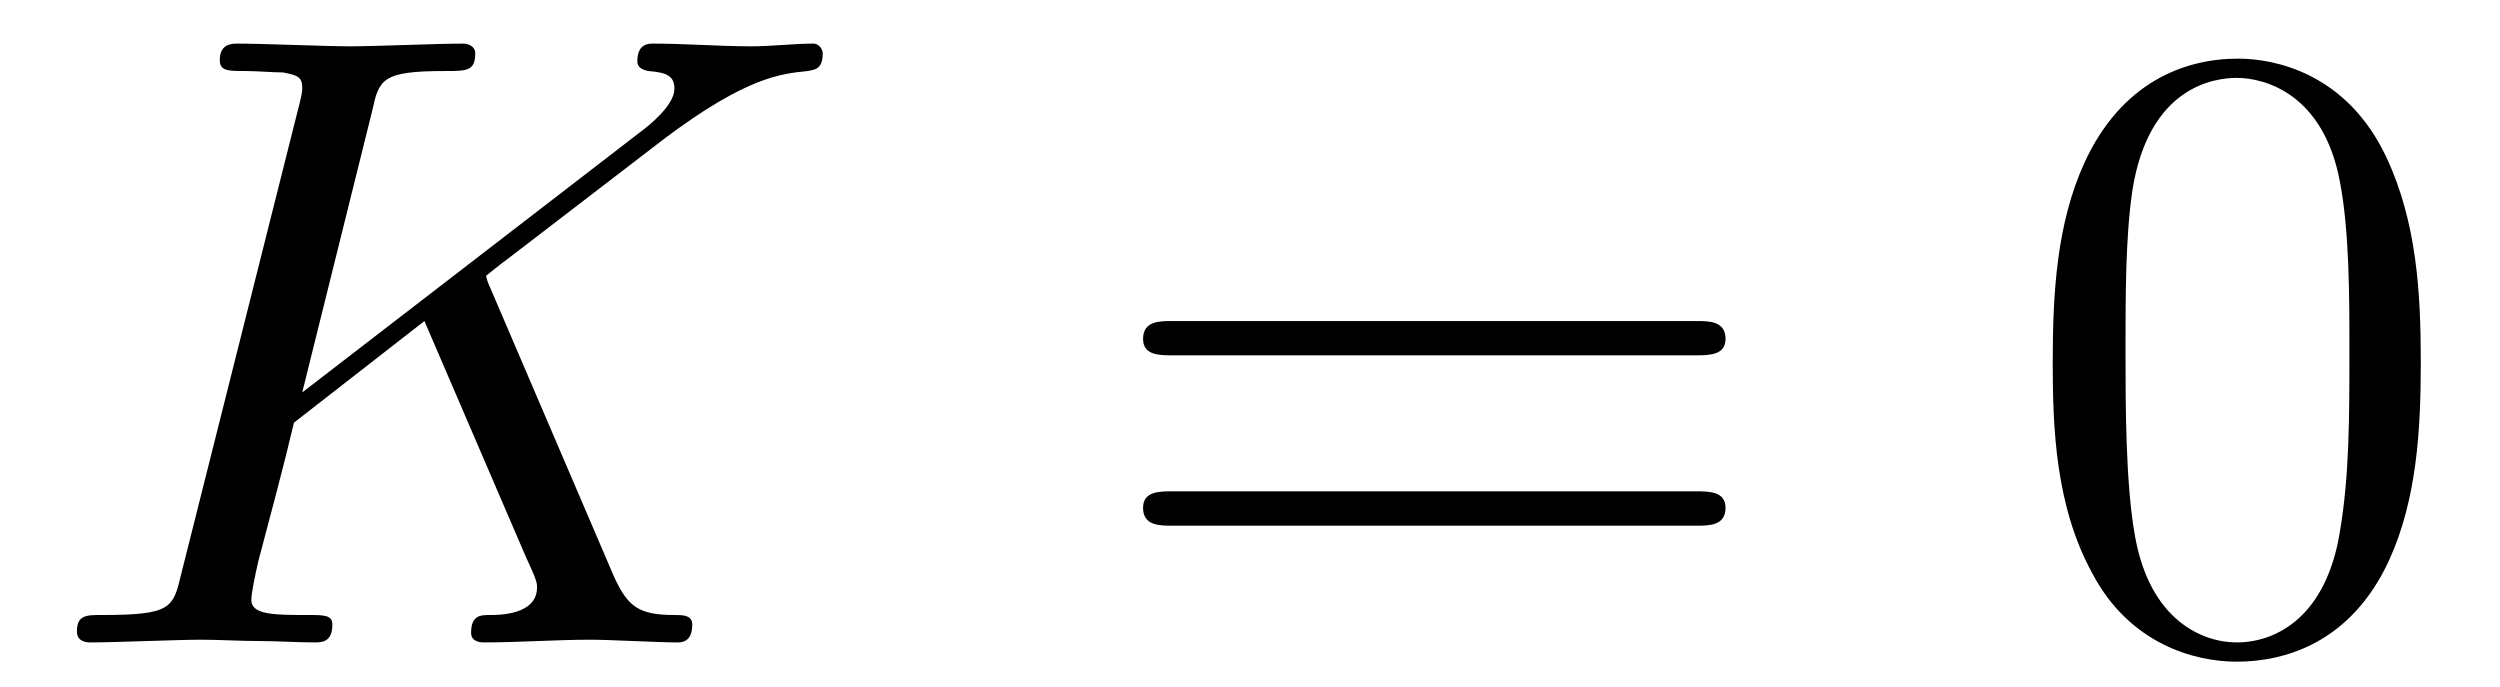
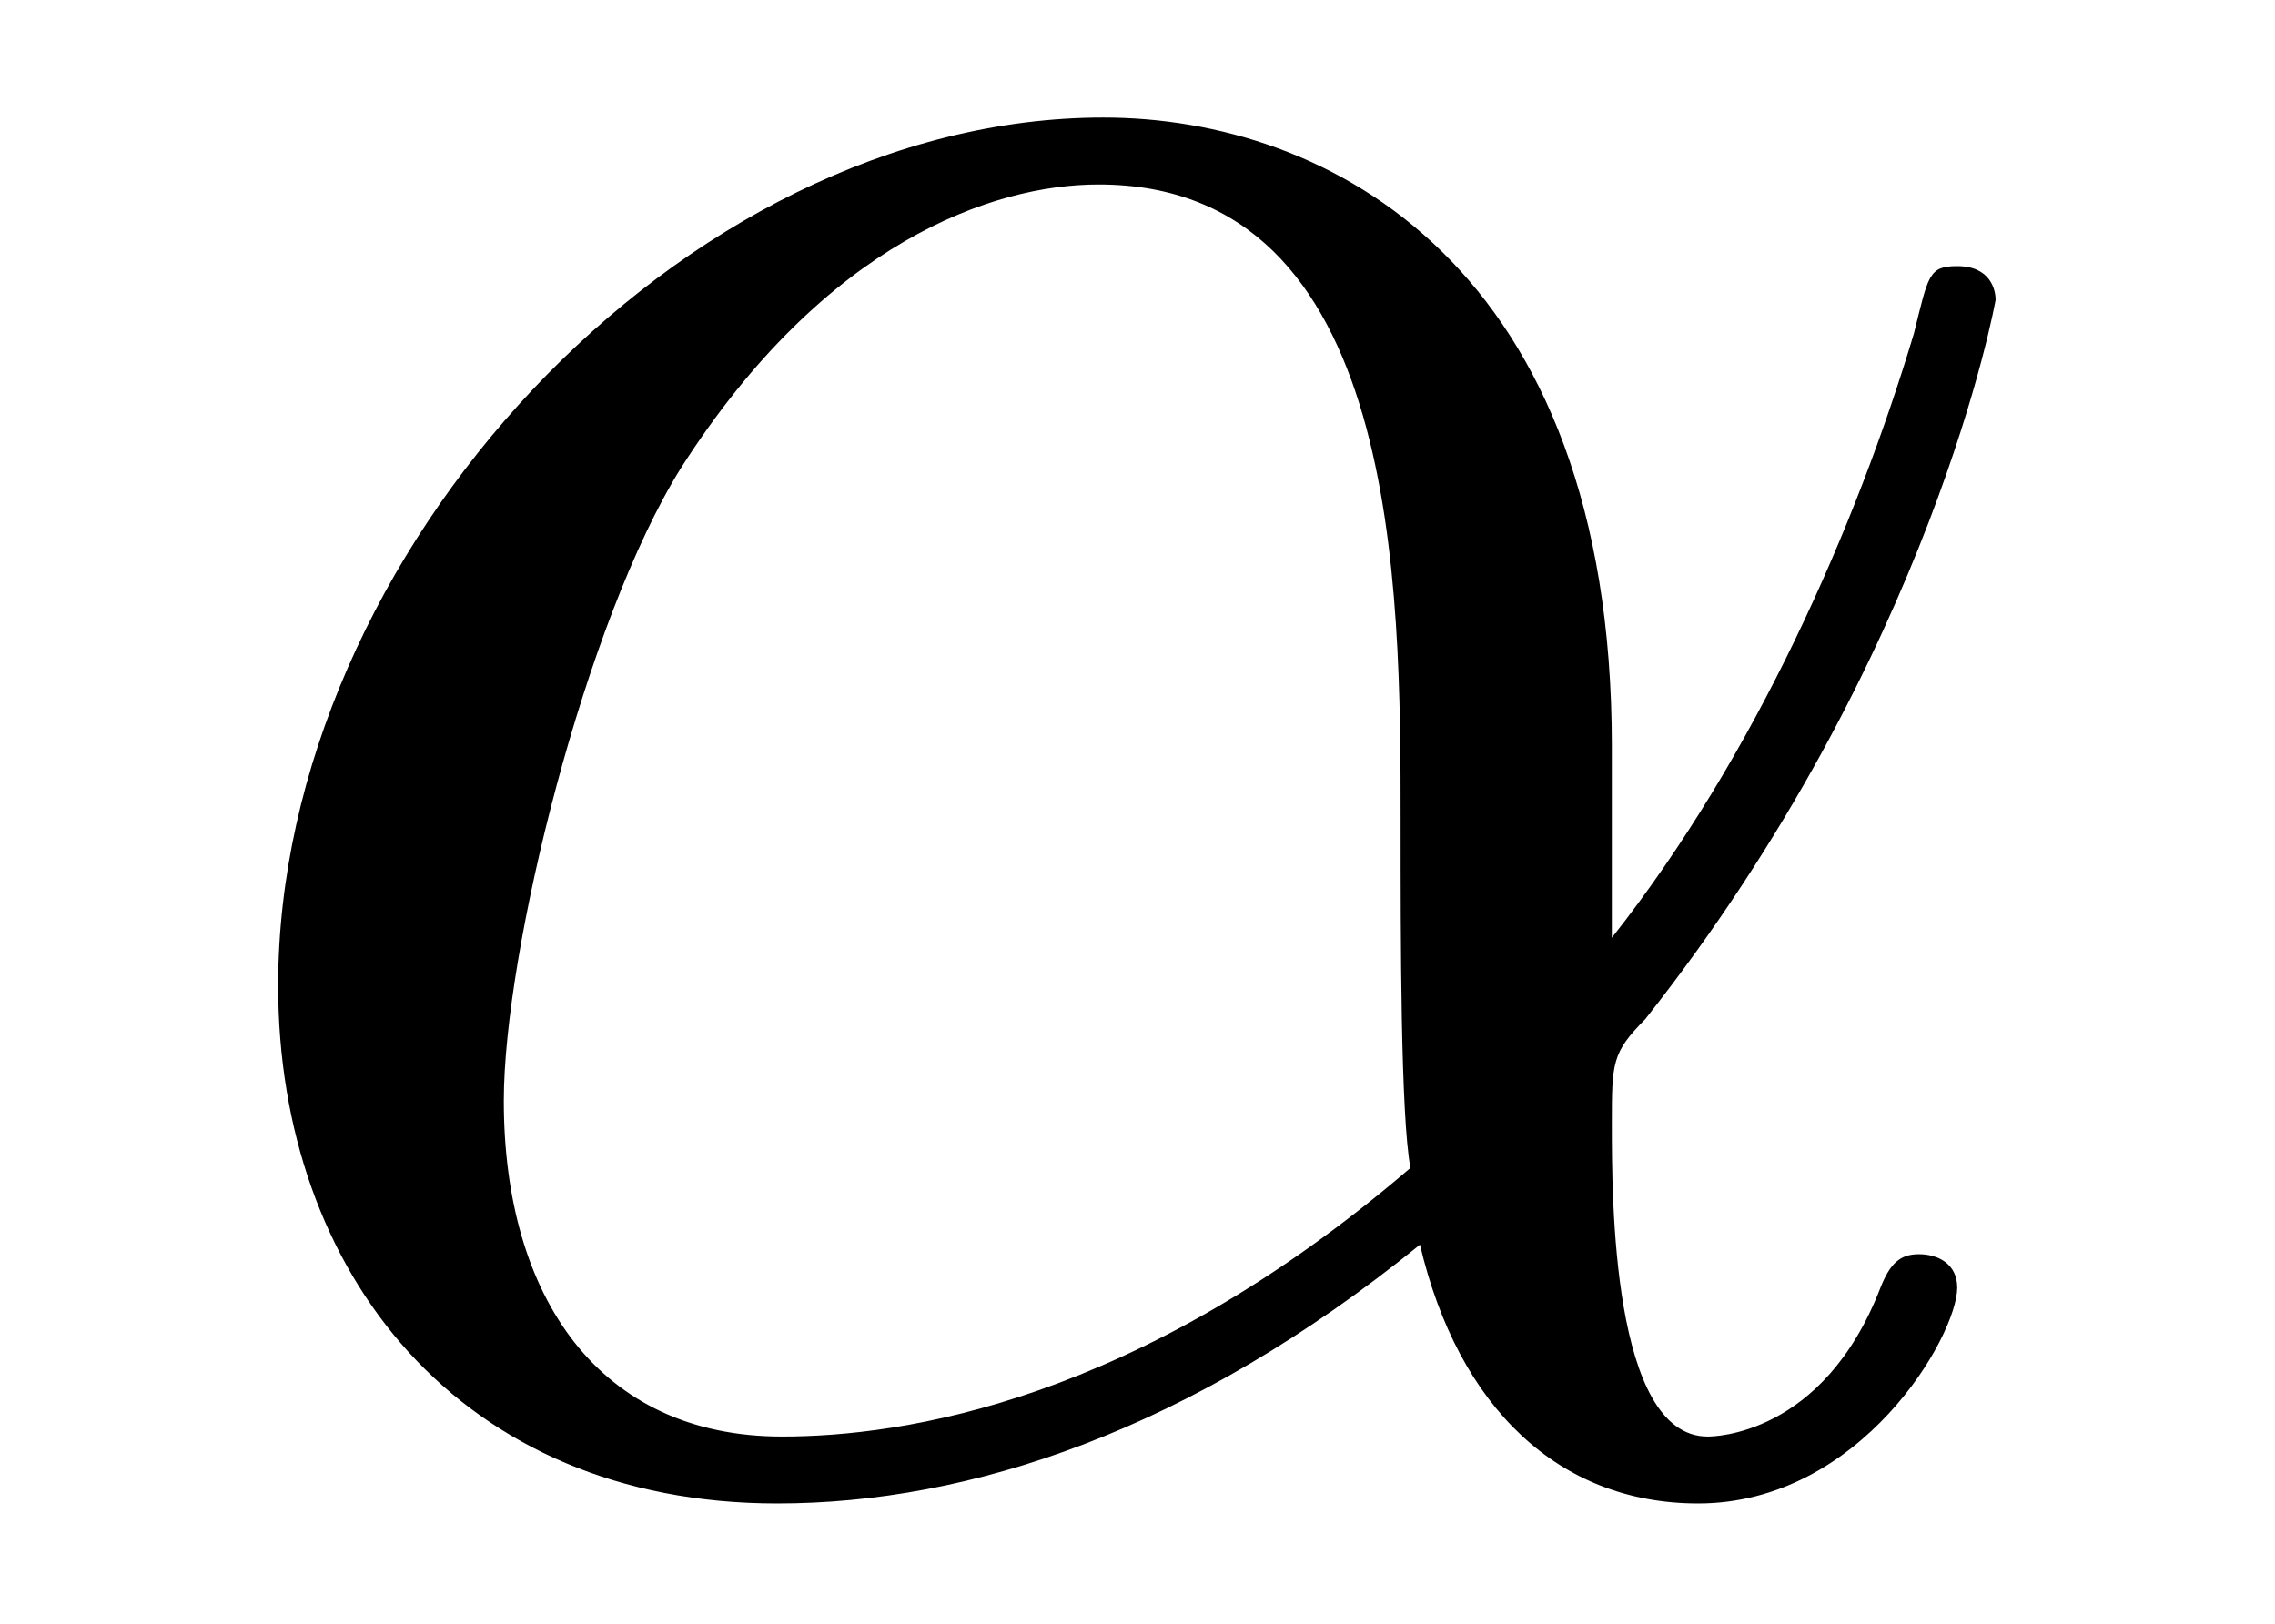
- <svg xmlns="http://www.w3.org/2000/svg" xmlns:xlink="http://www.w3.org/1999/xlink" viewBox="0 0 28.439 7.808">
+ <svg xmlns="http://www.w3.org/2000/svg" xmlns:xlink="http://www.w3.org/1999/xlink" viewBox="0 0 7.41 5.289">
  <defs>
    <g>
      <g id="glyph-0-0">
-         <path d="M 5.078 -4.031 C 5.062 -4.062 5.031 -4.141 5.031 -4.172 C 5.031 -4.172 5.203 -4.312 5.312 -4.391 L 7.062 -5.734 C 8 -6.438 8.391 -6.469 8.688 -6.5 C 8.766 -6.516 8.859 -6.516 8.859 -6.703 C 8.859 -6.734 8.828 -6.812 8.75 -6.812 C 8.531 -6.812 8.281 -6.781 8.047 -6.781 C 7.688 -6.781 7.297 -6.812 6.938 -6.812 C 6.875 -6.812 6.75 -6.812 6.75 -6.609 C 6.75 -6.547 6.797 -6.516 6.875 -6.5 C 7.094 -6.484 7.172 -6.438 7.172 -6.297 C 7.172 -6.109 6.875 -5.875 6.812 -5.828 L 2.938 -2.844 L 3.734 -6.047 C 3.812 -6.406 3.844 -6.5 4.562 -6.5 C 4.812 -6.5 4.906 -6.5 4.906 -6.703 C 4.906 -6.781 4.828 -6.812 4.766 -6.812 C 4.484 -6.812 3.766 -6.781 3.484 -6.781 C 3.203 -6.781 2.5 -6.812 2.203 -6.812 C 2.141 -6.812 2 -6.812 2 -6.625 C 2 -6.5 2.094 -6.5 2.297 -6.5 C 2.422 -6.5 2.609 -6.484 2.719 -6.484 C 2.875 -6.453 2.938 -6.438 2.938 -6.312 C 2.938 -6.281 2.938 -6.25 2.906 -6.125 L 1.562 -0.781 C 1.469 -0.391 1.453 -0.312 0.656 -0.312 C 0.484 -0.312 0.375 -0.312 0.375 -0.125 C 0.375 0 0.5 0 0.531 0 C 0.812 0 1.516 -0.031 1.797 -0.031 C 2 -0.031 2.219 -0.016 2.438 -0.016 C 2.656 -0.016 2.875 0 3.078 0 C 3.156 0 3.281 0 3.281 -0.203 C 3.281 -0.312 3.188 -0.312 3 -0.312 C 2.625 -0.312 2.359 -0.312 2.359 -0.484 C 2.359 -0.562 2.406 -0.781 2.438 -0.922 C 2.578 -1.453 2.719 -1.969 2.844 -2.5 L 4.328 -3.656 L 5.484 -0.969 C 5.609 -0.703 5.609 -0.672 5.609 -0.625 C 5.609 -0.312 5.172 -0.312 5.078 -0.312 C 4.969 -0.312 4.859 -0.312 4.859 -0.109 C 4.859 0 4.984 0 5 0 C 5.406 0 5.828 -0.031 6.219 -0.031 C 6.438 -0.031 6.984 0 7.203 0 C 7.25 0 7.375 0 7.375 -0.203 C 7.375 -0.312 7.266 -0.312 7.172 -0.312 C 6.766 -0.312 6.641 -0.406 6.484 -0.75 Z M 5.078 -4.031 " />
-       </g>
-       <g id="glyph-1-0">
-         <path d="M 6.844 -3.266 C 7 -3.266 7.188 -3.266 7.188 -3.453 C 7.188 -3.656 7 -3.656 6.859 -3.656 L 0.891 -3.656 C 0.75 -3.656 0.562 -3.656 0.562 -3.453 C 0.562 -3.266 0.75 -3.266 0.891 -3.266 Z M 6.859 -1.328 C 7 -1.328 7.188 -1.328 7.188 -1.531 C 7.188 -1.719 7 -1.719 6.844 -1.719 L 0.891 -1.719 C 0.75 -1.719 0.562 -1.719 0.562 -1.531 C 0.562 -1.328 0.75 -1.328 0.891 -1.328 Z M 6.859 -1.328 " />
-       </g>
-       <g id="glyph-1-1">
-         <path d="M 4.578 -3.188 C 4.578 -3.984 4.531 -4.781 4.188 -5.516 C 3.734 -6.484 2.906 -6.641 2.5 -6.641 C 1.891 -6.641 1.172 -6.375 0.75 -5.453 C 0.438 -4.766 0.391 -3.984 0.391 -3.188 C 0.391 -2.438 0.422 -1.547 0.844 -0.781 C 1.266 0.016 2 0.219 2.484 0.219 C 3.016 0.219 3.781 0.016 4.219 -0.938 C 4.531 -1.625 4.578 -2.406 4.578 -3.188 Z M 2.484 0 C 2.094 0 1.5 -0.25 1.328 -1.203 C 1.219 -1.797 1.219 -2.719 1.219 -3.312 C 1.219 -3.953 1.219 -4.609 1.297 -5.141 C 1.484 -6.328 2.234 -6.422 2.484 -6.422 C 2.812 -6.422 3.469 -6.234 3.656 -5.25 C 3.766 -4.688 3.766 -3.938 3.766 -3.312 C 3.766 -2.562 3.766 -1.891 3.656 -1.25 C 3.5 -0.297 2.938 0 2.484 0 Z M 2.484 0 " />
+         <path d="M 4.75 -2.359 C 4.75 -3.922 3.828 -4.406 3.094 -4.406 C 1.719 -4.406 0.406 -2.984 0.406 -1.578 C 0.406 -0.641 1 0.109 2.031 0.109 C 2.656 0.109 3.375 -0.125 4.125 -0.734 C 4.25 -0.203 4.578 0.109 5.031 0.109 C 5.562 0.109 5.875 -0.438 5.875 -0.594 C 5.875 -0.672 5.812 -0.703 5.75 -0.703 C 5.688 -0.703 5.656 -0.672 5.625 -0.594 C 5.438 -0.109 5.078 -0.109 5.062 -0.109 C 4.75 -0.109 4.75 -0.891 4.75 -1.125 C 4.75 -1.328 4.75 -1.359 4.859 -1.469 C 5.797 -2.656 6 -3.812 6 -3.812 C 6 -3.844 5.984 -3.922 5.875 -3.922 C 5.781 -3.922 5.781 -3.891 5.734 -3.703 C 5.547 -3.078 5.219 -2.328 4.75 -1.734 Z M 4.094 -0.984 C 3.203 -0.219 2.438 -0.109 2.047 -0.109 C 1.453 -0.109 1.141 -0.562 1.141 -1.203 C 1.141 -1.688 1.406 -2.766 1.719 -3.266 C 2.188 -4 2.734 -4.188 3.078 -4.188 C 4.062 -4.188 4.062 -2.875 4.062 -2.109 C 4.062 -1.734 4.062 -1.156 4.094 -0.984 Z M 4.094 -0.984 " />
      </g>
    </g>
-     <clipPath id="clip-0">
-       <path clip-rule="nonzero" d="M 0 0 L 10 0 L 10 7.809 L 0 7.809 Z M 0 0 " />
-     </clipPath>
-     <clipPath id="clip-1">
-       <path clip-rule="nonzero" d="M 23 0 L 28 0 L 28 7.809 L 23 7.809 Z M 23 0 " />
-     </clipPath>
  </defs>
-   <g clip-path="url(#clip-0)">
-     <g fill="rgb(0%, 0%, 0%)" fill-opacity="1">
-       <use xlink:href="#glyph-0-0" x="0.5" y="7.308" />
-     </g>
-   </g>
  <g fill="rgb(0%, 0%, 0%)" fill-opacity="1">
-     <use xlink:href="#glyph-1-0" x="12.441" y="7.308" />
-   </g>
-   <g clip-path="url(#clip-1)">
-     <g fill="rgb(0%, 0%, 0%)" fill-opacity="1">
-       <use xlink:href="#glyph-1-1" x="22.96" y="7.308" />
-     </g>
+     <use xlink:href="#glyph-0-0" x="0.5" y="4.789" />
  </g>
</svg>
